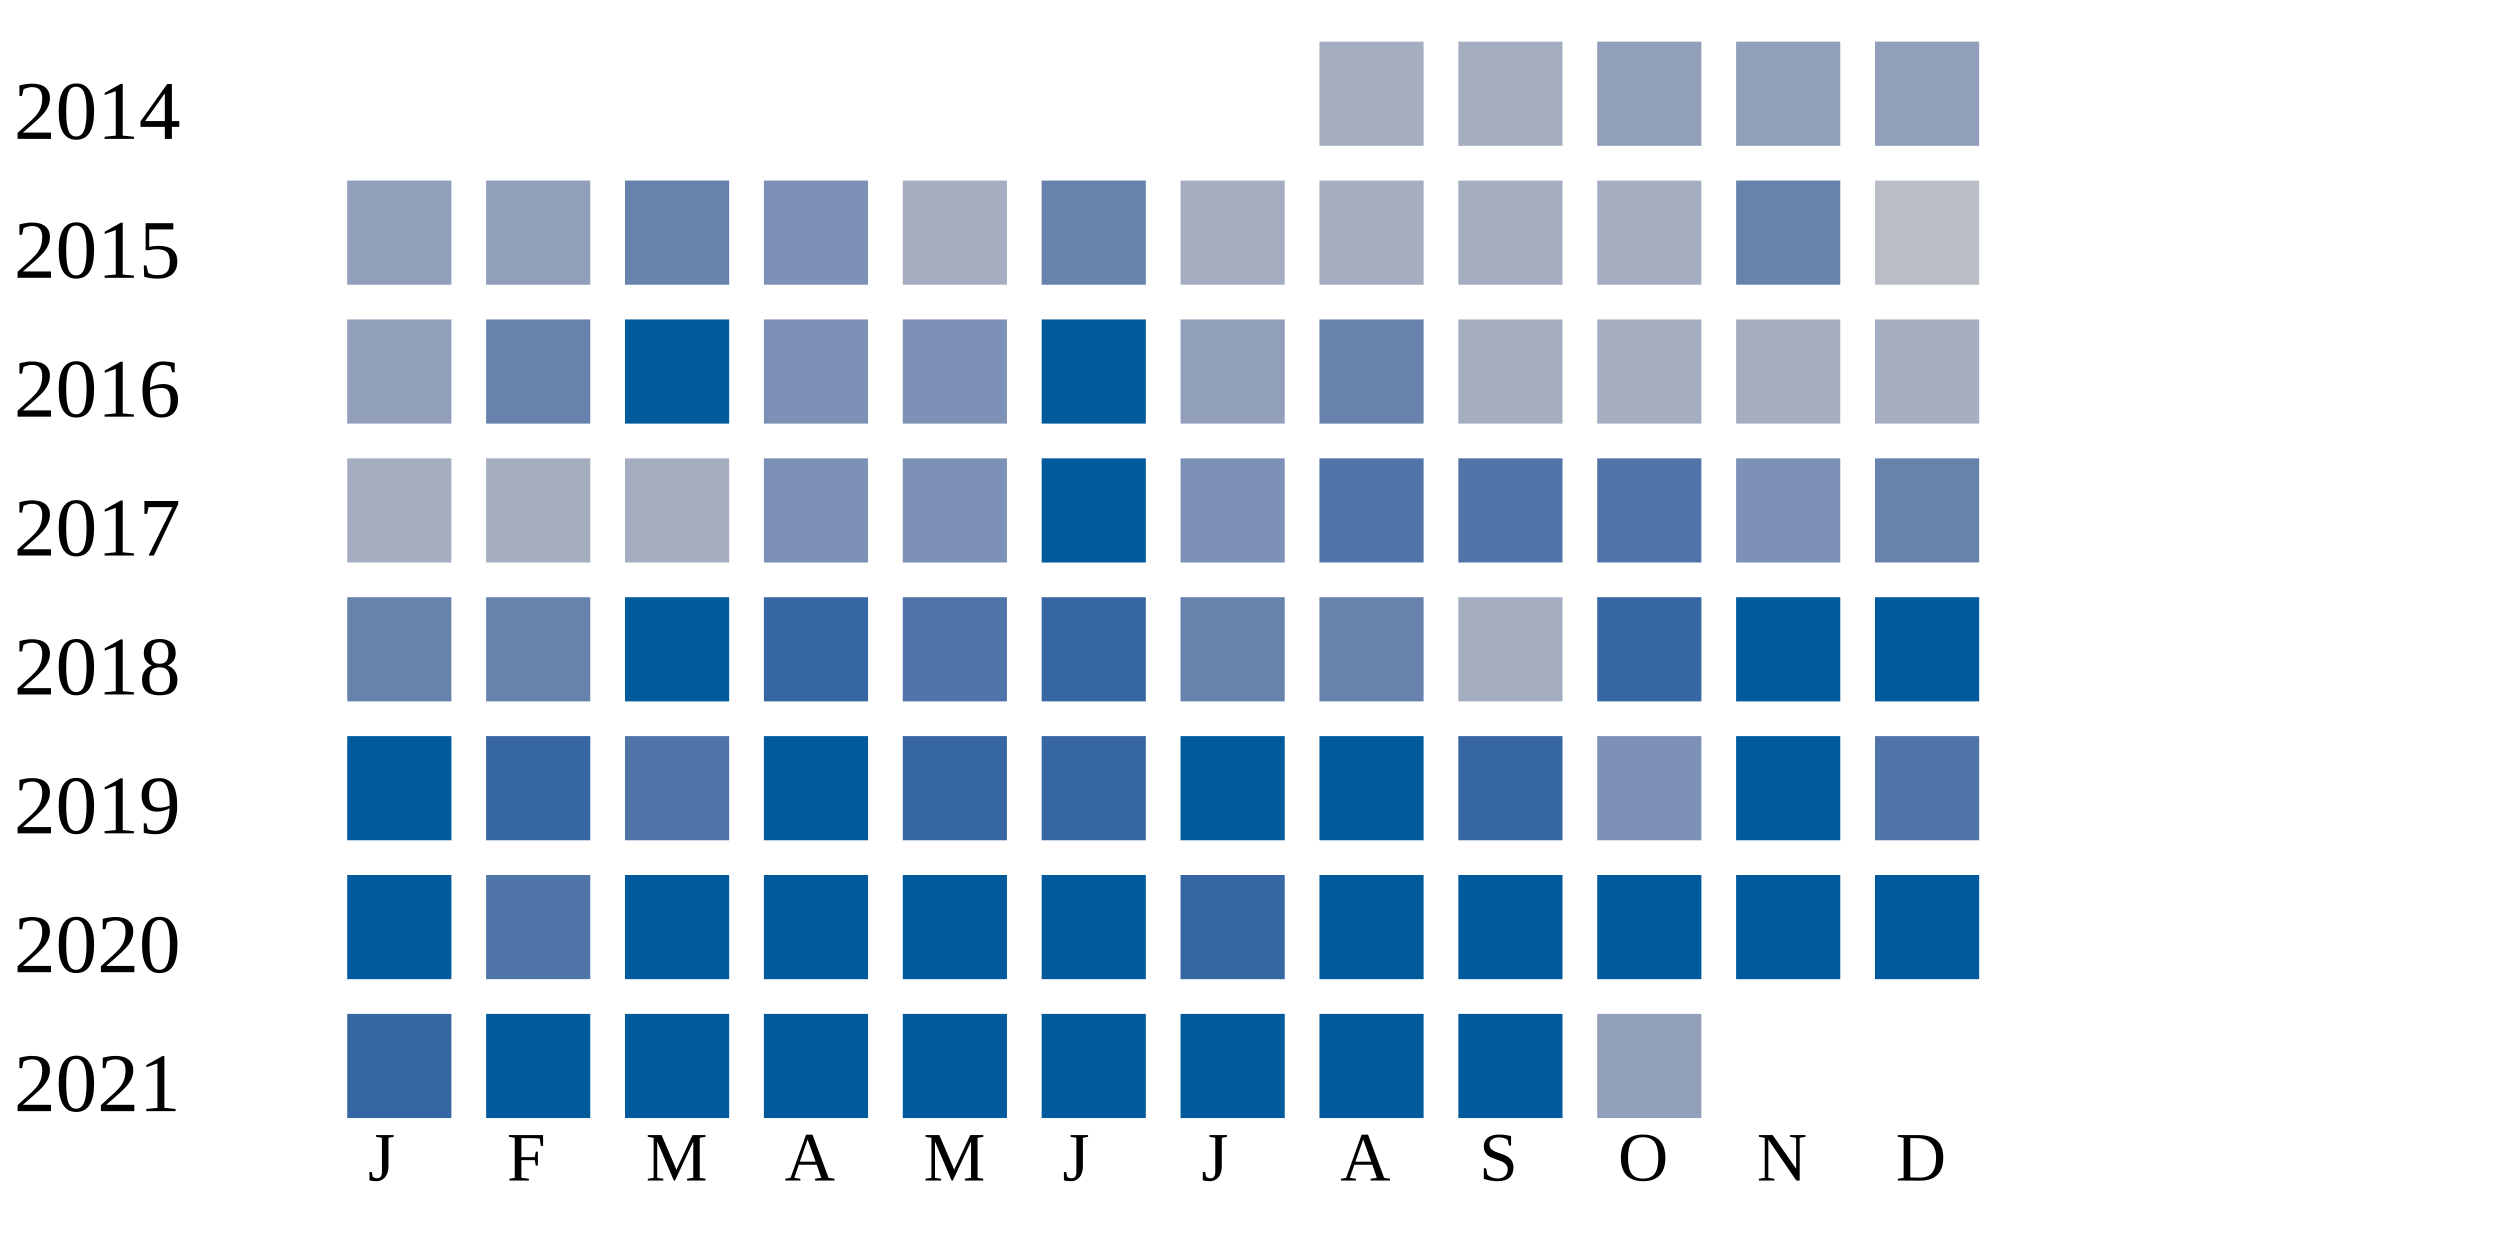
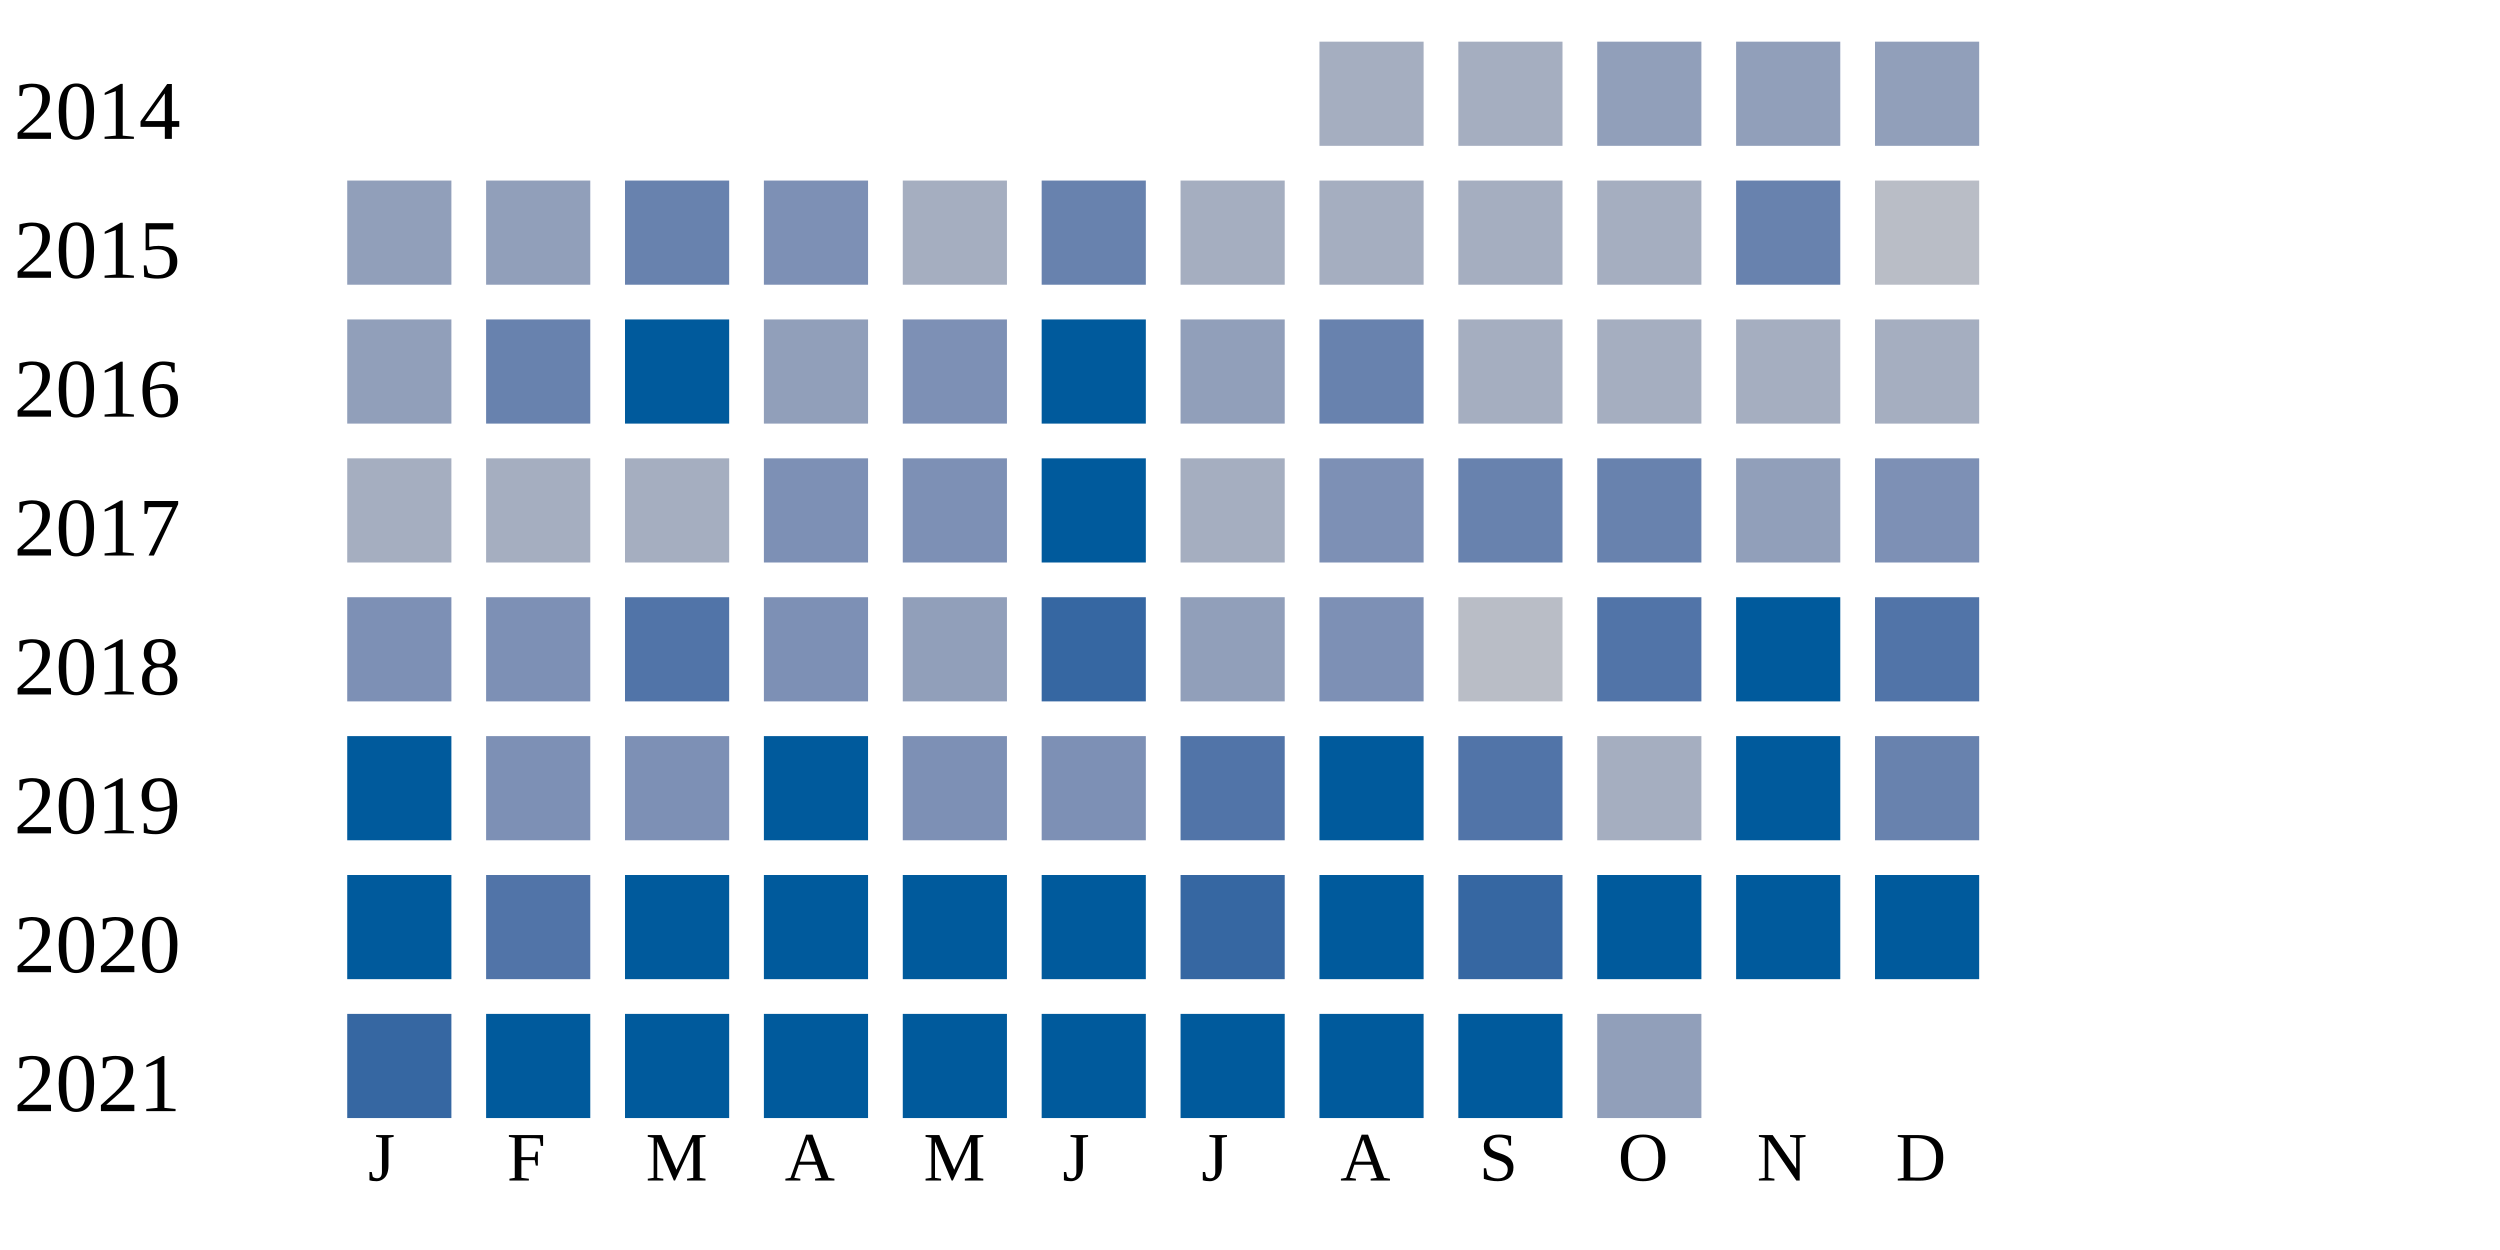
<svg xmlns="http://www.w3.org/2000/svg" width="360" height="180">
  <g transform="translate(0 0)">
    <text x="2" y="20">2014</text>
    <rect x="190" y="6" width="15" height="15" fill="#a5aec0" />
    <rect x="210" y="6" width="15" height="15" fill="#a5aec0" />
    <rect x="230" y="6" width="15" height="15" fill="#919fba" />
    <rect x="250" y="6" width="15" height="15" fill="#919fba" />
    <rect x="270" y="6" width="15" height="15" fill="#919fba" />
  </g>
  <g transform="translate(0 20)">
    <text x="2" y="20">2015</text>
    <rect x="50" y="6" width="15" height="15" fill="#919fba" />
    <rect x="70" y="6" width="15" height="15" fill="#919fba" />
    <rect x="90" y="6" width="15" height="15" fill="#6882ae" />
    <rect x="110" y="6" width="15" height="15" fill="#7d90b5" />
    <rect x="130" y="6" width="15" height="15" fill="#a5aec0" />
    <rect x="150" y="6" width="15" height="15" fill="#6882ae" />
    <rect x="170" y="6" width="15" height="15" fill="#a5aec0" />
    <rect x="190" y="6" width="15" height="15" fill="#a5aec0" />
    <rect x="210" y="6" width="15" height="15" fill="#a5aec0" />
    <rect x="230" y="6" width="15" height="15" fill="#a5aec0" />
    <rect x="250" y="6" width="15" height="15" fill="#6882ae" />
    <rect x="270" y="6" width="15" height="15" fill="#b9bdc6" />
  </g>
  <g transform="translate(0 40)">
    <text x="2" y="20">2016</text>
    <rect x="50" y="6" width="15" height="15" fill="#919fba" />
    <rect x="70" y="6" width="15" height="15" fill="#6882ae" />
    <rect x="90" y="6" width="15" height="15" fill="#005a9c" />
-     <rect x="110" y="6" width="15" height="15" fill="#7d90b5" />
+     <rect x="110" y="6" width="15" height="15" fill="#919fba" />
    <rect x="130" y="6" width="15" height="15" fill="#7d90b5" />
    <rect x="150" y="6" width="15" height="15" fill="#005a9c" />
    <rect x="170" y="6" width="15" height="15" fill="#919fba" />
    <rect x="190" y="6" width="15" height="15" fill="#6882ae" />
    <rect x="210" y="6" width="15" height="15" fill="#a5aec0" />
    <rect x="230" y="6" width="15" height="15" fill="#a5aec0" />
    <rect x="250" y="6" width="15" height="15" fill="#a5aec0" />
    <rect x="270" y="6" width="15" height="15" fill="#a5aec0" />
  </g>
  <g transform="translate(0 60)">
    <text x="2" y="20">2017</text>
    <rect x="50" y="6" width="15" height="15" fill="#a5aec0" />
    <rect x="70" y="6" width="15" height="15" fill="#a5aec0" />
    <rect x="90" y="6" width="15" height="15" fill="#a5aec0" />
    <rect x="110" y="6" width="15" height="15" fill="#7d90b5" />
    <rect x="130" y="6" width="15" height="15" fill="#7d90b5" />
    <rect x="150" y="6" width="15" height="15" fill="#005a9c" />
-     <rect x="170" y="6" width="15" height="15" fill="#7d90b5" />
-     <rect x="190" y="6" width="15" height="15" fill="#5174a8" />
-     <rect x="210" y="6" width="15" height="15" fill="#5174a8" />
-     <rect x="230" y="6" width="15" height="15" fill="#5174a8" />
-     <rect x="250" y="6" width="15" height="15" fill="#7d90b5" />
-     <rect x="270" y="6" width="15" height="15" fill="#6882ae" />
+     <rect x="170" y="6" width="15" height="15" fill="#a5aec0" />
+     <rect x="190" y="6" width="15" height="15" fill="#7d90b5" />
+     <rect x="210" y="6" width="15" height="15" fill="#6882ae" />
+     <rect x="230" y="6" width="15" height="15" fill="#6882ae" />
+     <rect x="250" y="6" width="15" height="15" fill="#919fba" />
+     <rect x="270" y="6" width="15" height="15" fill="#7d90b5" />
  </g>
  <g transform="translate(0 80)">
    <text x="2" y="20">2018</text>
-     <rect x="50" y="6" width="15" height="15" fill="#6882ae" />
-     <rect x="70" y="6" width="15" height="15" fill="#6882ae" />
-     <rect x="90" y="6" width="15" height="15" fill="#005a9c" />
-     <rect x="110" y="6" width="15" height="15" fill="#3667a2" />
-     <rect x="130" y="6" width="15" height="15" fill="#5174a8" />
+     <rect x="50" y="6" width="15" height="15" fill="#7d90b5" />
+     <rect x="70" y="6" width="15" height="15" fill="#7d90b5" />
+     <rect x="90" y="6" width="15" height="15" fill="#5174a8" />
+     <rect x="110" y="6" width="15" height="15" fill="#7d90b5" />
+     <rect x="130" y="6" width="15" height="15" fill="#919fba" />
    <rect x="150" y="6" width="15" height="15" fill="#3667a2" />
-     <rect x="170" y="6" width="15" height="15" fill="#6882ae" />
-     <rect x="190" y="6" width="15" height="15" fill="#6882ae" />
-     <rect x="210" y="6" width="15" height="15" fill="#a5aec0" />
-     <rect x="230" y="6" width="15" height="15" fill="#3667a2" />
+     <rect x="170" y="6" width="15" height="15" fill="#919fba" />
+     <rect x="190" y="6" width="15" height="15" fill="#7d90b5" />
+     <rect x="210" y="6" width="15" height="15" fill="#b9bdc6" />
+     <rect x="230" y="6" width="15" height="15" fill="#5174a8" />
    <rect x="250" y="6" width="15" height="15" fill="#005a9c" />
-     <rect x="270" y="6" width="15" height="15" fill="#005a9c" />
+     <rect x="270" y="6" width="15" height="15" fill="#5174a8" />
  </g>
  <g transform="translate(0 100)">
    <text x="2" y="20">2019</text>
    <rect x="50" y="6" width="15" height="15" fill="#005a9c" />
-     <rect x="70" y="6" width="15" height="15" fill="#3667a2" />
-     <rect x="90" y="6" width="15" height="15" fill="#5174a8" />
+     <rect x="70" y="6" width="15" height="15" fill="#7d90b5" />
+     <rect x="90" y="6" width="15" height="15" fill="#7d90b5" />
    <rect x="110" y="6" width="15" height="15" fill="#005a9c" />
-     <rect x="130" y="6" width="15" height="15" fill="#3667a2" />
-     <rect x="150" y="6" width="15" height="15" fill="#3667a2" />
-     <rect x="170" y="6" width="15" height="15" fill="#005a9c" />
+     <rect x="130" y="6" width="15" height="15" fill="#7d90b5" />
+     <rect x="150" y="6" width="15" height="15" fill="#7d90b5" />
+     <rect x="170" y="6" width="15" height="15" fill="#5174a8" />
    <rect x="190" y="6" width="15" height="15" fill="#005a9c" />
-     <rect x="210" y="6" width="15" height="15" fill="#3667a2" />
-     <rect x="230" y="6" width="15" height="15" fill="#7d90b5" />
+     <rect x="210" y="6" width="15" height="15" fill="#5174a8" />
+     <rect x="230" y="6" width="15" height="15" fill="#a5aec0" />
    <rect x="250" y="6" width="15" height="15" fill="#005a9c" />
-     <rect x="270" y="6" width="15" height="15" fill="#5174a8" />
+     <rect x="270" y="6" width="15" height="15" fill="#6882ae" />
  </g>
  <g transform="translate(0 120)">
    <text x="2" y="20">2020</text>
    <rect x="50" y="6" width="15" height="15" fill="#005a9c" />
    <rect x="70" y="6" width="15" height="15" fill="#5174a8" />
    <rect x="90" y="6" width="15" height="15" fill="#005a9c" />
    <rect x="110" y="6" width="15" height="15" fill="#005a9c" />
    <rect x="130" y="6" width="15" height="15" fill="#005a9c" />
    <rect x="150" y="6" width="15" height="15" fill="#005a9c" />
    <rect x="170" y="6" width="15" height="15" fill="#3667a2" />
    <rect x="190" y="6" width="15" height="15" fill="#005a9c" />
-     <rect x="210" y="6" width="15" height="15" fill="#005a9c" />
+     <rect x="210" y="6" width="15" height="15" fill="#3667a2" />
    <rect x="230" y="6" width="15" height="15" fill="#005a9c" />
    <rect x="250" y="6" width="15" height="15" fill="#005a9c" />
    <rect x="270" y="6" width="15" height="15" fill="#005a9c" />
  </g>
  <g transform="translate(0 140)">
    <text x="2" y="20">2021</text>
    <rect x="50" y="6" width="15" height="15" fill="#3667a2" />
    <rect x="70" y="6" width="15" height="15" fill="#005a9c" />
    <rect x="90" y="6" width="15" height="15" fill="#005a9c" />
    <rect x="110" y="6" width="15" height="15" fill="#005a9c" />
    <rect x="130" y="6" width="15" height="15" fill="#005a9c" />
    <rect x="150" y="6" width="15" height="15" fill="#005a9c" />
    <rect x="170" y="6" width="15" height="15" fill="#005a9c" />
    <rect x="190" y="6" width="15" height="15" fill="#005a9c" />
    <rect x="210" y="6" width="15" height="15" fill="#005a9c" />
    <rect x="230" y="6" width="15" height="15" fill="#919fba" />
  </g>
  <text style="font-size: 10px; text-align: center" x="53" y="170">J</text>
  <text style="font-size: 10px; text-align: center" x="73" y="170">F</text>
  <text style="font-size: 10px; text-align: center" x="93" y="170">M</text>
  <text style="font-size: 10px; text-align: center" x="113" y="170">A</text>
  <text style="font-size: 10px; text-align: center" x="133" y="170">M</text>
  <text style="font-size: 10px; text-align: center" x="153" y="170">J</text>
  <text style="font-size: 10px; text-align: center" x="173" y="170">J</text>
  <text style="font-size: 10px; text-align: center" x="193" y="170">A</text>
  <text style="font-size: 10px; text-align: center" x="213" y="170">S</text>
  <text style="font-size: 10px; text-align: center" x="233" y="170">O</text>
  <text style="font-size: 10px; text-align: center" x="253" y="170">N</text>
  <text style="font-size: 10px; text-align: center" x="273" y="170">D</text>
  <text style="font-size: 10px;" x="155" y="189">Less</text>
  <rect fill="#b9bdc6" width="10" height="10" x="180" y="180" />
  <rect fill="#919fba" width="10" height="10" x="195" y="180" />
  <rect fill="#6882ae" width="10" height="10" x="210" y="180" />
  <rect fill="#005a9c" width="10" height="10" x="225" y="180" />
  <text x="240" y="189" style="font-size: 10px;">More</text>
</svg>
